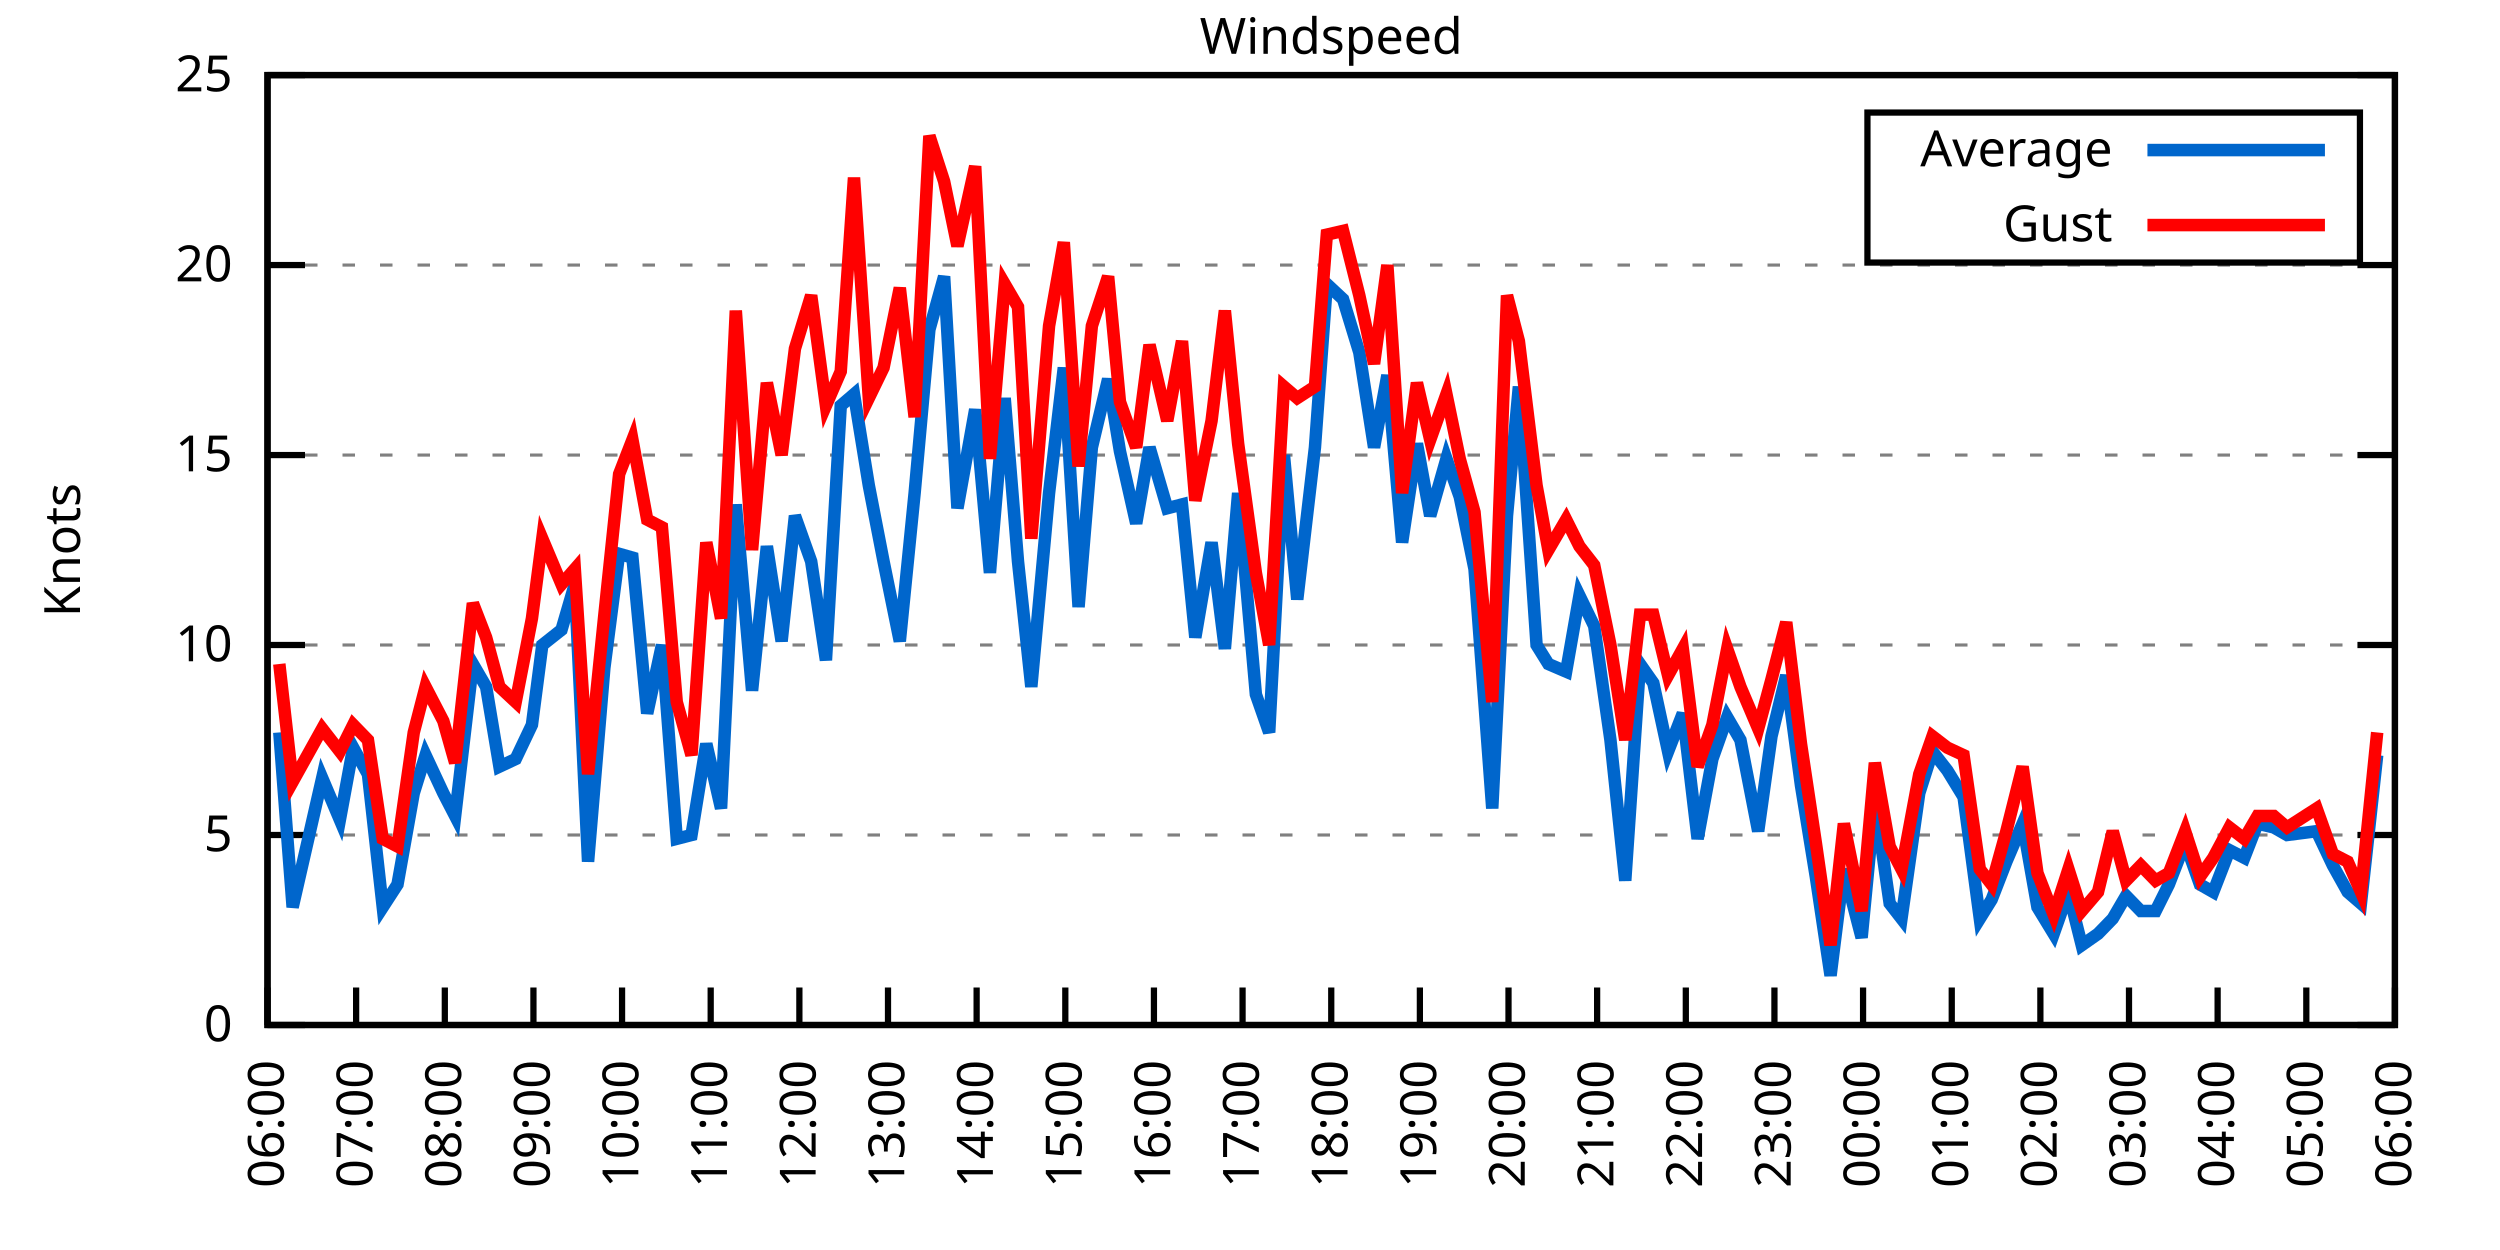
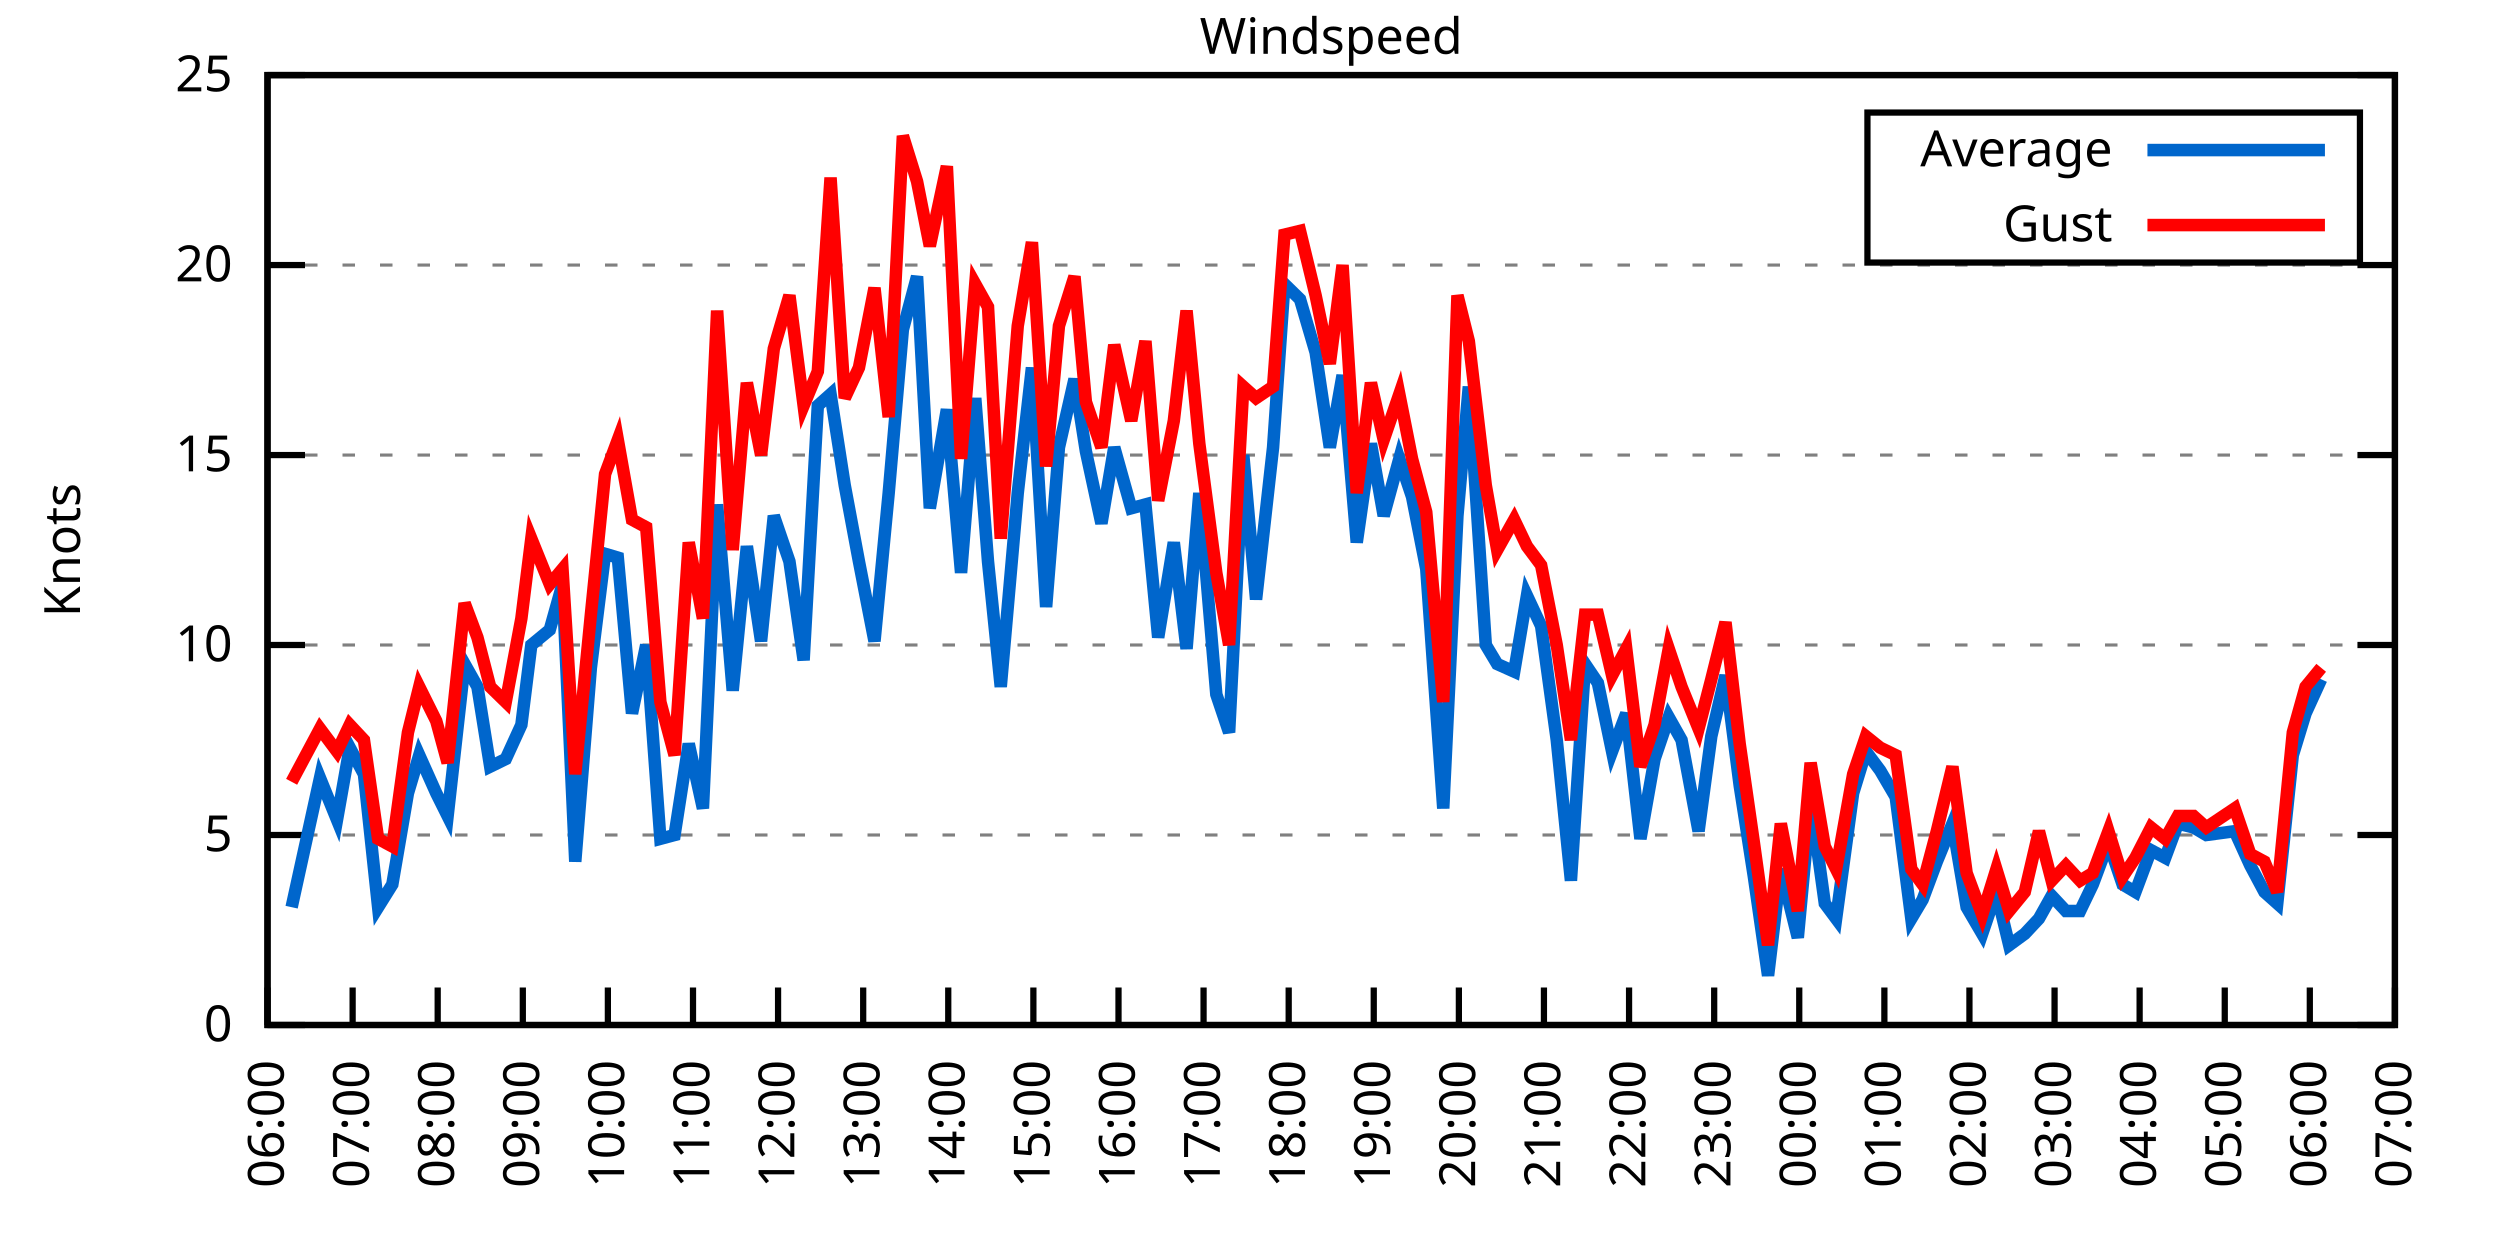
<svg xmlns="http://www.w3.org/2000/svg" xmlns:xlink="http://www.w3.org/1999/xlink" width="400" height="200" viewBox="0 0 400 200">
  <g id="gnuplot_canvas">
    <rect x="0" y="0" width="400" height="200" fill="none" />
    <defs>
      <circle id="gpDot" r="0.5" stroke-width="0.5" stroke="currentColor" />
      <path id="gpPt0" stroke-width="0.333" stroke="currentColor" d="M-1,0 h2 M0,-1 v2" />
      <path id="gpPt1" stroke-width="0.333" stroke="currentColor" d="M-1,-1 L1,1 M1,-1 L-1,1" />
      <path id="gpPt2" stroke-width="0.333" stroke="currentColor" d="M-1,0 L1,0 M0,-1 L0,1 M-1,-1 L1,1 M-1,1 L1,-1" />
      <rect id="gpPt3" stroke-width="0.333" stroke="currentColor" x="-1" y="-1" width="2" height="2" />
      <rect id="gpPt4" stroke-width="0.333" stroke="currentColor" fill="currentColor" x="-1" y="-1" width="2" height="2" />
      <circle id="gpPt5" stroke-width="0.333" stroke="currentColor" cx="0" cy="0" r="1" />
      <use xlink:href="#gpPt5" id="gpPt6" fill="currentColor" stroke="none" />
      <path id="gpPt7" stroke-width="0.333" stroke="currentColor" d="M0,-1.33 L-1.33,0.67 L1.33,0.67 z" />
      <use xlink:href="#gpPt7" id="gpPt8" fill="currentColor" stroke="none" />
      <use xlink:href="#gpPt7" id="gpPt9" stroke="currentColor" transform="rotate(180)" />
      <use xlink:href="#gpPt9" id="gpPt10" fill="currentColor" stroke="none" />
      <use xlink:href="#gpPt3" id="gpPt11" stroke="currentColor" transform="rotate(45)" />
      <use xlink:href="#gpPt11" id="gpPt12" fill="currentColor" stroke="none" />
      <path id="gpPt13" stroke-width="0.333" stroke="currentColor" d="M0,1.330 L1.265,0.411 L0.782,-1.067 L-0.782,-1.076 L-1.265,0.411 z" />
      <use xlink:href="#gpPt13" id="gpPt14" fill="currentColor" stroke="none" />
      <filter id="textbox" filterUnits="objectBoundingBox" x="0" y="0" height="1" width="1">
        <feFlood flood-color="white" flood-opacity="1" result="bgnd" />
        <feComposite in="SourceGraphic" in2="bgnd" operator="atop" />
      </filter>
      <filter id="greybox" filterUnits="objectBoundingBox" x="0" y="0" height="1" width="1">
        <feFlood flood-color="lightgrey" flood-opacity="1" result="grey" />
        <feComposite in="SourceGraphic" in2="grey" operator="atop" />
      </filter>
    </defs>
    <g fill="none" color="white" stroke="currentColor" stroke-width="1.00" stroke-linecap="butt" stroke-linejoin="miter">
</g>
    <g fill="none" color="black" stroke="currentColor" stroke-width="1.00" stroke-linecap="butt" stroke-linejoin="miter">
      <g stroke="none" shape-rendering="crispEdges">
        <polygon fill="rgb(255, 255, 255)" points="42.80,164.00 383.18,164.00 383.18,12.02 42.80,12.02 " />
      </g>
    </g>
    <g fill="none" color="black" stroke="currentColor" stroke-width="1.00" stroke-linecap="butt" stroke-linejoin="miter">
</g>
    <g fill="none" color="black" stroke="black" stroke-width="0.50" stroke-linecap="butt" stroke-linejoin="miter">
</g>
    <g fill="none" color="gray" stroke="currentColor" stroke-width="0.50" stroke-linecap="butt" stroke-linejoin="miter">
      <path stroke="gray" stroke-dasharray="2,4" class="gridline" d="M42.80,164.00 L383.19,164.00  " />
    </g>
    <g fill="none" color="gray" stroke="gray" stroke-width="1.00" stroke-linecap="butt" stroke-linejoin="miter">
</g>
    <g fill="none" color="black" stroke="currentColor" stroke-width="1.00" stroke-linecap="butt" stroke-linejoin="miter">
      <path stroke="black" d="M42.80,164.00 L48.80,164.00 M383.19,164.00 L377.19,164.00  " />
      <g transform="translate(37.20,166.60)" stroke="none" fill="black" font-family="Sans" font-size="8.00" text-anchor="end">
        <text>
          <tspan font-family="Sans"> 0</tspan>
        </text>
      </g>
    </g>
    <g fill="none" color="black" stroke="currentColor" stroke-width="1.00" stroke-linecap="butt" stroke-linejoin="miter">
</g>
    <g fill="none" color="black" stroke="black" stroke-width="0.50" stroke-linecap="butt" stroke-linejoin="miter">
</g>
    <g fill="none" color="gray" stroke="currentColor" stroke-width="0.50" stroke-linecap="butt" stroke-linejoin="miter">
      <path stroke="gray" stroke-dasharray="2,4" class="gridline" d="M42.80,133.60 L383.19,133.60  " />
    </g>
    <g fill="none" color="gray" stroke="gray" stroke-width="1.00" stroke-linecap="butt" stroke-linejoin="miter">
</g>
    <g fill="none" color="black" stroke="currentColor" stroke-width="1.00" stroke-linecap="butt" stroke-linejoin="miter">
      <path stroke="black" d="M42.80,133.60 L48.80,133.60 M383.19,133.60 L377.19,133.60  " />
      <g transform="translate(37.20,136.20)" stroke="none" fill="black" font-family="Sans" font-size="8.00" text-anchor="end">
        <text>
          <tspan font-family="Sans"> 5</tspan>
        </text>
      </g>
    </g>
    <g fill="none" color="black" stroke="currentColor" stroke-width="1.00" stroke-linecap="butt" stroke-linejoin="miter">
</g>
    <g fill="none" color="black" stroke="black" stroke-width="0.50" stroke-linecap="butt" stroke-linejoin="miter">
</g>
    <g fill="none" color="gray" stroke="currentColor" stroke-width="0.50" stroke-linecap="butt" stroke-linejoin="miter">
      <path stroke="gray" stroke-dasharray="2,4" class="gridline" d="M42.80,103.20 L383.19,103.20  " />
    </g>
    <g fill="none" color="gray" stroke="gray" stroke-width="1.00" stroke-linecap="butt" stroke-linejoin="miter">
</g>
    <g fill="none" color="black" stroke="currentColor" stroke-width="1.00" stroke-linecap="butt" stroke-linejoin="miter">
      <path stroke="black" d="M42.80,103.20 L48.80,103.20 M383.19,103.20 L377.19,103.20  " />
      <g transform="translate(37.20,105.80)" stroke="none" fill="black" font-family="Sans" font-size="8.00" text-anchor="end">
        <text>
          <tspan font-family="Sans"> 10</tspan>
        </text>
      </g>
    </g>
    <g fill="none" color="black" stroke="currentColor" stroke-width="1.00" stroke-linecap="butt" stroke-linejoin="miter">
</g>
    <g fill="none" color="black" stroke="black" stroke-width="0.50" stroke-linecap="butt" stroke-linejoin="miter">
</g>
    <g fill="none" color="gray" stroke="currentColor" stroke-width="0.50" stroke-linecap="butt" stroke-linejoin="miter">
      <path stroke="gray" stroke-dasharray="2,4" class="gridline" d="M42.80,72.81 L383.19,72.81  " />
    </g>
    <g fill="none" color="gray" stroke="gray" stroke-width="1.00" stroke-linecap="butt" stroke-linejoin="miter">
</g>
    <g fill="none" color="black" stroke="currentColor" stroke-width="1.00" stroke-linecap="butt" stroke-linejoin="miter">
      <path stroke="black" d="M42.80,72.81 L48.80,72.81 M383.19,72.81 L377.19,72.81  " />
      <g transform="translate(37.20,75.41)" stroke="none" fill="black" font-family="Sans" font-size="8.00" text-anchor="end">
        <text>
          <tspan font-family="Sans"> 15</tspan>
        </text>
      </g>
    </g>
    <g fill="none" color="black" stroke="currentColor" stroke-width="1.00" stroke-linecap="butt" stroke-linejoin="miter">
</g>
    <g fill="none" color="black" stroke="black" stroke-width="0.50" stroke-linecap="butt" stroke-linejoin="miter">
</g>
    <g fill="none" color="gray" stroke="currentColor" stroke-width="0.50" stroke-linecap="butt" stroke-linejoin="miter">
      <path stroke="gray" stroke-dasharray="2,4" class="gridline" d="M42.80,42.41 L383.19,42.41  " />
    </g>
    <g fill="none" color="gray" stroke="gray" stroke-width="1.00" stroke-linecap="butt" stroke-linejoin="miter">
</g>
    <g fill="none" color="black" stroke="currentColor" stroke-width="1.00" stroke-linecap="butt" stroke-linejoin="miter">
      <path stroke="black" d="M42.80,42.41 L48.80,42.41 M383.19,42.41 L377.19,42.41  " />
      <g transform="translate(37.20,45.01)" stroke="none" fill="black" font-family="Sans" font-size="8.00" text-anchor="end">
        <text>
          <tspan font-family="Sans"> 20</tspan>
        </text>
      </g>
    </g>
    <g fill="none" color="black" stroke="currentColor" stroke-width="1.00" stroke-linecap="butt" stroke-linejoin="miter">
</g>
    <g fill="none" color="black" stroke="black" stroke-width="0.50" stroke-linecap="butt" stroke-linejoin="miter">
</g>
    <g fill="none" color="gray" stroke="currentColor" stroke-width="0.50" stroke-linecap="butt" stroke-linejoin="miter">
      <path stroke="gray" stroke-dasharray="2,4" class="gridline" d="M42.80,12.01 L383.19,12.01  " />
    </g>
    <g fill="none" color="gray" stroke="gray" stroke-width="1.00" stroke-linecap="butt" stroke-linejoin="miter">
</g>
    <g fill="none" color="black" stroke="currentColor" stroke-width="1.00" stroke-linecap="butt" stroke-linejoin="miter">
      <path stroke="black" d="M42.80,12.01 L48.80,12.01 M383.19,12.01 L377.19,12.01  " />
      <g transform="translate(37.20,14.61)" stroke="none" fill="black" font-family="Sans" font-size="8.00" text-anchor="end">
        <text>
          <tspan font-family="Sans"> 25</tspan>
        </text>
      </g>
    </g>
    <g fill="none" color="black" stroke="currentColor" stroke-width="1.00" stroke-linecap="butt" stroke-linejoin="miter">
      <path stroke="black" d="M42.80,164.00 L42.80,158.00  " />
      <g transform="translate(45.40,169.60) rotate(270.00)" stroke="none" fill="black" font-family="Sans" font-size="8.00" text-anchor="end">
        <text>
          <tspan font-family="Sans">06:00</tspan>
        </text>
      </g>
    </g>
    <g fill="none" color="black" stroke="currentColor" stroke-width="1.00" stroke-linecap="butt" stroke-linejoin="miter">
-       <path stroke="black" d="M56.98,164.00 L56.98,158.00  " />
-       <g transform="translate(59.58,169.60) rotate(270.00)" stroke="none" fill="black" font-family="Sans" font-size="8.00" text-anchor="end">
+       <path stroke="black" d="M56.42,164.00 L56.42,158.00  " />
+       <g transform="translate(59.02,169.60) rotate(270.00)" stroke="none" fill="black" font-family="Sans" font-size="8.00" text-anchor="end">
        <text>
          <tspan font-family="Sans">07:00</tspan>
        </text>
      </g>
    </g>
    <g fill="none" color="black" stroke="currentColor" stroke-width="1.00" stroke-linecap="butt" stroke-linejoin="miter">
-       <path stroke="black" d="M71.17,164.00 L71.17,158.00  " />
-       <g transform="translate(73.77,169.60) rotate(270.00)" stroke="none" fill="black" font-family="Sans" font-size="8.00" text-anchor="end">
+       <path stroke="black" d="M70.03,164.00 L70.03,158.00  " />
+       <g transform="translate(72.63,169.60) rotate(270.00)" stroke="none" fill="black" font-family="Sans" font-size="8.00" text-anchor="end">
        <text>
          <tspan font-family="Sans">08:00</tspan>
        </text>
      </g>
    </g>
    <g fill="none" color="black" stroke="currentColor" stroke-width="1.00" stroke-linecap="butt" stroke-linejoin="miter">
-       <path stroke="black" d="M85.35,164.00 L85.35,158.00  " />
-       <g transform="translate(87.95,169.60) rotate(270.00)" stroke="none" fill="black" font-family="Sans" font-size="8.00" text-anchor="end">
+       <path stroke="black" d="M83.65,164.00 L83.65,158.00  " />
+       <g transform="translate(86.25,169.60) rotate(270.00)" stroke="none" fill="black" font-family="Sans" font-size="8.00" text-anchor="end">
        <text>
          <tspan font-family="Sans">09:00</tspan>
        </text>
      </g>
    </g>
    <g fill="none" color="black" stroke="currentColor" stroke-width="1.00" stroke-linecap="butt" stroke-linejoin="miter">
-       <path stroke="black" d="M99.53,164.00 L99.53,158.00  " />
-       <g transform="translate(102.13,169.60) rotate(270.00)" stroke="none" fill="black" font-family="Sans" font-size="8.00" text-anchor="end">
+       <path stroke="black" d="M97.26,164.00 L97.26,158.00  " />
+       <g transform="translate(99.86,169.60) rotate(270.00)" stroke="none" fill="black" font-family="Sans" font-size="8.00" text-anchor="end">
        <text>
          <tspan font-family="Sans">10:00</tspan>
        </text>
      </g>
    </g>
    <g fill="none" color="black" stroke="currentColor" stroke-width="1.00" stroke-linecap="butt" stroke-linejoin="miter">
-       <path stroke="black" d="M113.71,164.00 L113.71,158.00  " />
-       <g transform="translate(116.31,169.60) rotate(270.00)" stroke="none" fill="black" font-family="Sans" font-size="8.00" text-anchor="end">
+       <path stroke="black" d="M110.88,164.00 L110.88,158.00  " />
+       <g transform="translate(113.48,169.60) rotate(270.00)" stroke="none" fill="black" font-family="Sans" font-size="8.00" text-anchor="end">
        <text>
          <tspan font-family="Sans">11:00</tspan>
        </text>
      </g>
    </g>
    <g fill="none" color="black" stroke="currentColor" stroke-width="1.00" stroke-linecap="butt" stroke-linejoin="miter">
-       <path stroke="black" d="M127.90,164.00 L127.90,158.00  " />
-       <g transform="translate(130.50,169.60) rotate(270.00)" stroke="none" fill="black" font-family="Sans" font-size="8.00" text-anchor="end">
+       <path stroke="black" d="M124.49,164.00 L124.49,158.00  " />
+       <g transform="translate(127.09,169.60) rotate(270.00)" stroke="none" fill="black" font-family="Sans" font-size="8.00" text-anchor="end">
        <text>
          <tspan font-family="Sans">12:00</tspan>
        </text>
      </g>
    </g>
    <g fill="none" color="black" stroke="currentColor" stroke-width="1.00" stroke-linecap="butt" stroke-linejoin="miter">
-       <path stroke="black" d="M142.08,164.00 L142.08,158.00  " />
-       <g transform="translate(144.68,169.60) rotate(270.00)" stroke="none" fill="black" font-family="Sans" font-size="8.00" text-anchor="end">
+       <path stroke="black" d="M138.11,164.00 L138.11,158.00  " />
+       <g transform="translate(140.71,169.60) rotate(270.00)" stroke="none" fill="black" font-family="Sans" font-size="8.00" text-anchor="end">
        <text>
          <tspan font-family="Sans">13:00</tspan>
        </text>
      </g>
    </g>
    <g fill="none" color="black" stroke="currentColor" stroke-width="1.00" stroke-linecap="butt" stroke-linejoin="miter">
-       <path stroke="black" d="M156.26,164.00 L156.26,158.00  " />
-       <g transform="translate(158.86,169.60) rotate(270.00)" stroke="none" fill="black" font-family="Sans" font-size="8.00" text-anchor="end">
+       <path stroke="black" d="M151.72,164.00 L151.72,158.00  " />
+       <g transform="translate(154.32,169.60) rotate(270.00)" stroke="none" fill="black" font-family="Sans" font-size="8.00" text-anchor="end">
        <text>
          <tspan font-family="Sans">14:00</tspan>
        </text>
      </g>
    </g>
    <g fill="none" color="black" stroke="currentColor" stroke-width="1.00" stroke-linecap="butt" stroke-linejoin="miter">
-       <path stroke="black" d="M170.45,164.00 L170.45,158.00  " />
-       <g transform="translate(173.05,169.60) rotate(270.00)" stroke="none" fill="black" font-family="Sans" font-size="8.00" text-anchor="end">
+       <path stroke="black" d="M165.34,164.00 L165.34,158.00  " />
+       <g transform="translate(167.94,169.60) rotate(270.00)" stroke="none" fill="black" font-family="Sans" font-size="8.00" text-anchor="end">
        <text>
          <tspan font-family="Sans">15:00</tspan>
        </text>
      </g>
    </g>
    <g fill="none" color="black" stroke="currentColor" stroke-width="1.00" stroke-linecap="butt" stroke-linejoin="miter">
-       <path stroke="black" d="M184.63,164.00 L184.63,158.00  " />
-       <g transform="translate(187.23,169.60) rotate(270.00)" stroke="none" fill="black" font-family="Sans" font-size="8.00" text-anchor="end">
+       <path stroke="black" d="M178.96,164.00 L178.96,158.00  " />
+       <g transform="translate(181.56,169.60) rotate(270.00)" stroke="none" fill="black" font-family="Sans" font-size="8.00" text-anchor="end">
        <text>
          <tspan font-family="Sans">16:00</tspan>
        </text>
      </g>
    </g>
    <g fill="none" color="black" stroke="currentColor" stroke-width="1.00" stroke-linecap="butt" stroke-linejoin="miter">
-       <path stroke="black" d="M198.81,164.00 L198.81,158.00  " />
-       <g transform="translate(201.41,169.60) rotate(270.00)" stroke="none" fill="black" font-family="Sans" font-size="8.00" text-anchor="end">
+       <path stroke="black" d="M192.57,164.00 L192.57,158.00  " />
+       <g transform="translate(195.17,169.60) rotate(270.00)" stroke="none" fill="black" font-family="Sans" font-size="8.00" text-anchor="end">
        <text>
          <tspan font-family="Sans">17:00</tspan>
        </text>
      </g>
    </g>
    <g fill="none" color="black" stroke="currentColor" stroke-width="1.00" stroke-linecap="butt" stroke-linejoin="miter">
-       <path stroke="black" d="M213.00,164.00 L213.00,158.00  " />
-       <g transform="translate(215.60,169.60) rotate(270.00)" stroke="none" fill="black" font-family="Sans" font-size="8.00" text-anchor="end">
+       <path stroke="black" d="M206.19,164.00 L206.19,158.00  " />
+       <g transform="translate(208.79,169.60) rotate(270.00)" stroke="none" fill="black" font-family="Sans" font-size="8.00" text-anchor="end">
        <text>
          <tspan font-family="Sans">18:00</tspan>
        </text>
      </g>
    </g>
    <g fill="none" color="black" stroke="currentColor" stroke-width="1.00" stroke-linecap="butt" stroke-linejoin="miter">
-       <path stroke="black" d="M227.18,164.00 L227.18,158.00  " />
-       <g transform="translate(229.78,169.60) rotate(270.00)" stroke="none" fill="black" font-family="Sans" font-size="8.00" text-anchor="end">
+       <path stroke="black" d="M219.80,164.00 L219.80,158.00  " />
+       <g transform="translate(222.40,169.60) rotate(270.00)" stroke="none" fill="black" font-family="Sans" font-size="8.00" text-anchor="end">
        <text>
          <tspan font-family="Sans">19:00</tspan>
        </text>
      </g>
    </g>
    <g fill="none" color="black" stroke="currentColor" stroke-width="1.00" stroke-linecap="butt" stroke-linejoin="miter">
-       <path stroke="black" d="M241.36,164.00 L241.36,158.00  " />
-       <g transform="translate(243.96,169.60) rotate(270.00)" stroke="none" fill="black" font-family="Sans" font-size="8.00" text-anchor="end">
+       <path stroke="black" d="M233.42,164.00 L233.42,158.00  " />
+       <g transform="translate(236.02,169.60) rotate(270.00)" stroke="none" fill="black" font-family="Sans" font-size="8.00" text-anchor="end">
        <text>
          <tspan font-family="Sans">20:00</tspan>
        </text>
      </g>
    </g>
    <g fill="none" color="black" stroke="currentColor" stroke-width="1.00" stroke-linecap="butt" stroke-linejoin="miter">
-       <path stroke="black" d="M255.54,164.00 L255.54,158.00  " />
-       <g transform="translate(258.14,169.60) rotate(270.00)" stroke="none" fill="black" font-family="Sans" font-size="8.00" text-anchor="end">
+       <path stroke="black" d="M247.03,164.00 L247.03,158.00  " />
+       <g transform="translate(249.63,169.60) rotate(270.00)" stroke="none" fill="black" font-family="Sans" font-size="8.00" text-anchor="end">
        <text>
          <tspan font-family="Sans">21:00</tspan>
        </text>
      </g>
    </g>
    <g fill="none" color="black" stroke="currentColor" stroke-width="1.00" stroke-linecap="butt" stroke-linejoin="miter">
-       <path stroke="black" d="M269.73,164.00 L269.73,158.00  " />
-       <g transform="translate(272.33,169.60) rotate(270.00)" stroke="none" fill="black" font-family="Sans" font-size="8.00" text-anchor="end">
+       <path stroke="black" d="M260.65,164.00 L260.65,158.00  " />
+       <g transform="translate(263.25,169.60) rotate(270.00)" stroke="none" fill="black" font-family="Sans" font-size="8.00" text-anchor="end">
        <text>
          <tspan font-family="Sans">22:00</tspan>
        </text>
      </g>
    </g>
    <g fill="none" color="black" stroke="currentColor" stroke-width="1.00" stroke-linecap="butt" stroke-linejoin="miter">
-       <path stroke="black" d="M283.91,164.00 L283.91,158.00  " />
-       <g transform="translate(286.51,169.60) rotate(270.00)" stroke="none" fill="black" font-family="Sans" font-size="8.00" text-anchor="end">
+       <path stroke="black" d="M274.27,164.00 L274.27,158.00  " />
+       <g transform="translate(276.87,169.60) rotate(270.00)" stroke="none" fill="black" font-family="Sans" font-size="8.00" text-anchor="end">
        <text>
          <tspan font-family="Sans">23:00</tspan>
        </text>
      </g>
    </g>
    <g fill="none" color="black" stroke="currentColor" stroke-width="1.00" stroke-linecap="butt" stroke-linejoin="miter">
-       <path stroke="black" d="M298.09,164.00 L298.09,158.00  " />
-       <g transform="translate(300.69,169.60) rotate(270.00)" stroke="none" fill="black" font-family="Sans" font-size="8.00" text-anchor="end">
+       <path stroke="black" d="M287.88,164.00 L287.88,158.00  " />
+       <g transform="translate(290.48,169.60) rotate(270.00)" stroke="none" fill="black" font-family="Sans" font-size="8.00" text-anchor="end">
        <text>
          <tspan font-family="Sans">00:00</tspan>
        </text>
      </g>
    </g>
    <g fill="none" color="black" stroke="currentColor" stroke-width="1.00" stroke-linecap="butt" stroke-linejoin="miter">
-       <path stroke="black" d="M312.28,164.00 L312.28,158.00  " />
-       <g transform="translate(314.88,169.60) rotate(270.00)" stroke="none" fill="black" font-family="Sans" font-size="8.00" text-anchor="end">
+       <path stroke="black" d="M301.50,164.00 L301.50,158.00  " />
+       <g transform="translate(304.10,169.60) rotate(270.00)" stroke="none" fill="black" font-family="Sans" font-size="8.00" text-anchor="end">
        <text>
          <tspan font-family="Sans">01:00</tspan>
        </text>
      </g>
    </g>
    <g fill="none" color="black" stroke="currentColor" stroke-width="1.00" stroke-linecap="butt" stroke-linejoin="miter">
-       <path stroke="black" d="M326.46,164.00 L326.46,158.00  " />
-       <g transform="translate(329.06,169.60) rotate(270.00)" stroke="none" fill="black" font-family="Sans" font-size="8.00" text-anchor="end">
+       <path stroke="black" d="M315.11,164.00 L315.11,158.00  " />
+       <g transform="translate(317.71,169.60) rotate(270.00)" stroke="none" fill="black" font-family="Sans" font-size="8.00" text-anchor="end">
        <text>
          <tspan font-family="Sans">02:00</tspan>
        </text>
      </g>
    </g>
    <g fill="none" color="black" stroke="currentColor" stroke-width="1.00" stroke-linecap="butt" stroke-linejoin="miter">
-       <path stroke="black" d="M340.64,164.00 L340.64,158.00  " />
-       <g transform="translate(343.24,169.60) rotate(270.00)" stroke="none" fill="black" font-family="Sans" font-size="8.00" text-anchor="end">
+       <path stroke="black" d="M328.73,164.00 L328.73,158.00  " />
+       <g transform="translate(331.33,169.60) rotate(270.00)" stroke="none" fill="black" font-family="Sans" font-size="8.00" text-anchor="end">
        <text>
          <tspan font-family="Sans">03:00</tspan>
        </text>
      </g>
    </g>
    <g fill="none" color="black" stroke="currentColor" stroke-width="1.00" stroke-linecap="butt" stroke-linejoin="miter">
-       <path stroke="black" d="M354.82,164.00 L354.82,158.00  " />
-       <g transform="translate(357.42,169.60) rotate(270.00)" stroke="none" fill="black" font-family="Sans" font-size="8.00" text-anchor="end">
+       <path stroke="black" d="M342.34,164.00 L342.34,158.00  " />
+       <g transform="translate(344.94,169.60) rotate(270.00)" stroke="none" fill="black" font-family="Sans" font-size="8.00" text-anchor="end">
        <text>
          <tspan font-family="Sans">04:00</tspan>
        </text>
      </g>
    </g>
    <g fill="none" color="black" stroke="currentColor" stroke-width="1.00" stroke-linecap="butt" stroke-linejoin="miter">
-       <path stroke="black" d="M369.01,164.00 L369.01,158.00  " />
-       <g transform="translate(371.61,169.60) rotate(270.00)" stroke="none" fill="black" font-family="Sans" font-size="8.00" text-anchor="end">
+       <path stroke="black" d="M355.96,164.00 L355.96,158.00  " />
+       <g transform="translate(358.56,169.60) rotate(270.00)" stroke="none" fill="black" font-family="Sans" font-size="8.00" text-anchor="end">
        <text>
          <tspan font-family="Sans">05:00</tspan>
+         </text>
+       </g>
+     </g>
+     <g fill="none" color="black" stroke="currentColor" stroke-width="1.00" stroke-linecap="butt" stroke-linejoin="miter">
+       <path stroke="black" d="M369.57,164.00 L369.57,158.00  " />
+       <g transform="translate(372.17,169.60) rotate(270.00)" stroke="none" fill="black" font-family="Sans" font-size="8.00" text-anchor="end">
+         <text>
+           <tspan font-family="Sans">06:00</tspan>
        </text>
      </g>
    </g>
    <g fill="none" color="black" stroke="currentColor" stroke-width="1.00" stroke-linecap="butt" stroke-linejoin="miter">
      <path stroke="black" d="M383.19,164.00 L383.19,158.00  " />
      <g transform="translate(385.79,169.60) rotate(270.00)" stroke="none" fill="black" font-family="Sans" font-size="8.00" text-anchor="end">
        <text>
-           <tspan font-family="Sans">06:00</tspan>
+           <tspan font-family="Sans">07:00</tspan>
        </text>
      </g>
    </g>
    <g fill="none" color="black" stroke="currentColor" stroke-width="1.00" stroke-linecap="butt" stroke-linejoin="miter">
</g>
    <g fill="none" color="black" stroke="currentColor" stroke-width="1.00" stroke-linecap="butt" stroke-linejoin="miter">
      <path stroke="black" d="M42.80,12.01 L42.80,164.00 L383.19,164.00 L383.19,12.01 L42.80,12.01 Z  " />
    </g>
    <g fill="none" color="black" stroke="currentColor" stroke-width="1.00" stroke-linecap="butt" stroke-linejoin="miter">
</g>
    <g fill="none" color="black" stroke="currentColor" stroke-width="1.00" stroke-linecap="butt" stroke-linejoin="miter">
      <path stroke="black" d="M298.79,42.01 L298.79,18.01 L377.59,18.01 L377.59,42.01 L298.79,42.01 Z  " />
    </g>
    <g id="Windspeed_plot_1">
      <g fill="none" color="white" stroke="black" stroke-width="2.00" stroke-linecap="butt" stroke-linejoin="miter">
</g>
      <g fill="none" color="black" stroke="currentColor" stroke-width="2.00" stroke-linecap="butt" stroke-linejoin="miter">
        <g transform="translate(337.99,26.61)" stroke="none" fill="black" font-family="Sans" font-size="8.00" text-anchor="end">
          <text>
            <tspan font-family="Sans">Average</tspan>
          </text>
        </g>
      </g>
      <g fill="none" color="black" stroke="currentColor" stroke-width="2.00" stroke-linecap="butt" stroke-linejoin="miter">
-         <path stroke="rgb(  0, 102, 204)" d="M343.59,24.01 L371.99,24.01 M44.69,117.19 L46.82,145.15 L51.55,124.48 L54.38,131.17 L56.51,119.62 L58.87,123.87   L61.24,145.15 L63.60,141.51 L66.20,126.91 L68.09,120.83 L70.93,126.91 L72.82,130.56 L75.66,106.24 L77.78,109.89   L79.91,122.66 L82.51,121.44 L85.11,115.97 L86.77,103.20 L89.84,100.77 L91.97,93.48 L94.09,137.86 L96.70,106.85   L99.06,88.61 L101.19,89.22 L103.55,114.15 L105.91,103.20 L108.28,134.21 L110.64,133.60 L113.01,119.01 L115.37,129.35   L117.73,80.71 L120.33,110.50 L122.70,87.40 L125.06,102.60 L127.19,82.53 L129.79,89.83 L132.15,105.64 L134.52,64.90   L136.64,63.08 L139.01,77.67 L141.37,89.83 L143.97,102.60 L146.34,78.89 L148.70,52.74 L151.06,44.23 L153.19,81.32   L156.03,65.51 L158.39,91.65 L160.75,63.69 L162.88,89.83 L165.01,109.89 L167.85,78.89 L170.21,58.82 L172.57,97.12   L174.70,71.59 L177.30,60.65 L179.19,72.20 L181.79,83.75 L183.92,71.59 L186.76,81.32 L189.12,80.71 L191.25,101.99   L193.85,86.79 L195.98,103.81 L198.10,78.89 L200.94,111.11 L203.07,117.19 L205.43,72.81 L207.56,95.91 L210.39,71.59   L212.29,45.45 L214.89,47.88 L217.49,56.39 L219.85,71.59 L221.98,60.04 L224.34,86.79 L226.71,70.98 L228.83,82.53   L231.43,73.41 L233.56,79.49 L235.92,91.04 L238.76,129.35 L241.12,82.53 L243.02,61.86 L245.85,103.20 L247.74,106.24   L250.58,107.46 L252.71,95.30 L255.07,100.16 L257.67,118.40 L260.04,140.90 L262.40,106.24 L264.53,109.28 L266.89,120.23   L269.25,114.15 L271.62,134.21 L273.98,121.44 L276.35,114.76 L278.47,118.40 L281.31,132.99 L283.44,117.80 L285.80,108.07   L288.16,125.70 L290.53,140.29 L292.89,156.10 L295.02,139.07 L297.86,150.02 L299.98,128.13 L302.35,144.55 L304.24,146.98   L307.08,126.91 L309.20,120.23 L311.57,123.27 L314.17,127.52 L316.77,146.98 L318.66,143.94 L321.02,137.86 L323.62,131.78   L325.99,145.15 L328.59,149.41 L330.95,142.72 L333.08,151.23 L335.68,149.41 L338.04,146.98 L340.17,143.33 L342.53,145.76   L344.90,145.76 L347.02,141.51 L349.62,134.82 L351.99,141.51 L354.12,142.72 L356.72,136.03 L359.08,137.25 L361.21,131.78   L363.81,132.39 L365.93,133.60 L370.66,132.99 L373.26,138.47 L375.63,142.72 L377.75,144.55 L380.35,120.83  " />
+         <path stroke="rgb(  0, 102, 204)" d="M343.59,24.01 L371.99,24.01 M46.66,145.15 L51.20,124.48 L53.92,131.17 L55.96,119.62 L58.23,123.87 L60.50,145.15   L62.77,141.51 L65.27,126.91 L67.08,120.83 L69.80,126.91 L71.62,130.56 L74.34,106.24 L76.39,109.89 L78.43,122.66   L80.92,121.44 L83.42,115.97 L85.01,103.20 L87.96,100.77 L90.00,93.48 L92.04,137.86 L94.54,106.85 L96.81,88.61   L98.85,89.22 L101.12,114.15 L103.39,103.20 L105.66,134.21 L107.93,133.60 L110.20,119.01 L112.47,129.35 L114.74,80.71   L117.23,110.50 L119.50,87.40 L121.77,102.60 L123.81,82.53 L126.31,89.83 L128.58,105.64 L130.85,64.90 L132.89,63.08   L135.16,77.67 L137.43,89.83 L139.92,102.60 L142.19,78.89 L144.46,52.74 L146.73,44.23 L148.77,81.32 L151.50,65.51   L153.77,91.65 L156.04,63.69 L158.08,89.83 L160.12,109.89 L162.84,78.89 L165.11,58.82 L167.38,97.12 L169.43,71.59   L171.92,60.65 L173.74,72.20 L176.23,83.75 L178.28,71.59 L181.00,81.32 L183.27,80.71 L185.31,101.99 L187.81,86.79   L189.85,103.81 L191.89,78.89 L194.61,111.11 L196.66,117.19 L198.93,72.81 L200.97,95.91 L203.69,71.59 L205.51,45.45   L208.00,47.88 L210.50,56.39 L212.77,71.59 L214.81,60.04 L217.08,86.79 L219.35,70.98 L221.39,82.53 L223.89,73.41   L225.93,79.49 L228.20,91.04 L230.92,129.35 L233.19,82.53 L235.01,61.86 L237.73,103.20 L239.55,106.24 L242.27,107.46   L244.31,95.30 L246.58,100.16 L249.08,118.40 L251.35,140.90 L253.61,106.24 L255.66,109.28 L257.93,120.23 L260.20,114.15   L262.47,134.21 L264.73,121.44 L267.00,114.76 L269.05,118.40 L271.77,132.99 L273.81,117.80 L276.08,108.07 L278.35,125.70   L280.62,140.29 L282.89,156.10 L284.93,139.07 L287.65,150.02 L289.70,128.13 L291.97,144.55 L293.78,146.98 L296.50,126.91   L298.55,120.23 L300.82,123.27 L303.31,127.52 L305.81,146.98 L307.62,143.94 L309.89,137.86 L312.39,131.78 L314.66,145.15   L317.15,149.41 L319.42,142.72 L321.47,151.23 L323.96,149.41 L326.23,146.98 L328.27,143.33 L330.54,145.76 L332.81,145.76   L334.85,141.51 L337.35,134.82 L339.62,141.51 L341.66,142.72 L344.16,136.03 L346.43,137.25 L348.47,131.78 L350.97,132.39   L353.01,133.60 L357.55,132.99 L360.04,138.47 L362.31,142.72 L364.36,144.55 L366.85,120.83 L368.89,114.15 L371.39,108.68    " />
      </g>
    </g>
    <g id="Windspeed_plot_2">
      <g fill="none" color="black" stroke="currentColor" stroke-width="2.00" stroke-linecap="butt" stroke-linejoin="miter">
        <g transform="translate(337.99,38.61)" stroke="none" fill="black" font-family="Sans" font-size="8.00" text-anchor="end">
          <text>
            <tspan font-family="Sans">Gust</tspan>
          </text>
        </g>
      </g>
      <g fill="none" color="black" stroke="currentColor" stroke-width="2.00" stroke-linecap="butt" stroke-linejoin="miter">
-         <path stroke="rgb(255,   0,   0)" d="M343.59,36.01 L371.99,36.01 M44.69,106.24 L46.82,125.09 L51.55,116.58 L54.38,120.23 L56.51,115.97 L58.87,118.40   L61.24,134.21 L63.60,135.43 L66.20,117.19 L68.09,109.89 L70.93,115.36 L72.82,122.05 L75.66,96.52 L77.78,101.99   L79.91,109.89 L82.51,112.32 L85.11,98.95 L86.77,86.18 L89.84,93.48 L91.97,91.04 L94.09,123.87 L96.70,98.34   L99.06,75.85 L101.19,70.37 L103.55,83.14 L105.91,84.36 L108.28,112.32 L110.64,120.83 L113.01,86.79 L115.37,98.95   L117.73,49.70 L120.33,88.00 L122.70,61.25 L125.06,72.81 L127.19,55.78 L129.79,47.27 L132.15,64.90 L134.52,59.43   L136.64,28.42 L139.01,63.69 L141.37,58.82 L143.97,46.06 L146.34,66.73 L148.70,21.74 L151.06,29.03 L153.19,39.37   L156.03,26.60 L158.39,73.41 L160.75,45.45 L162.88,49.10 L165.01,86.18 L167.85,52.14 L170.21,38.76 L172.57,74.63   L174.70,52.14 L177.30,44.23 L179.19,64.29 L181.79,71.59 L183.92,55.18 L186.76,67.33 L189.12,54.57 L191.25,80.10   L193.85,67.33 L195.98,49.70 L198.10,70.98 L200.94,91.65 L203.07,103.20 L205.43,61.86 L207.56,63.69 L210.39,61.86   L212.29,37.54 L214.89,36.94 L217.49,47.27 L219.85,58.21 L221.98,42.41 L224.34,78.89 L226.71,61.25 L228.83,70.37   L231.43,63.08 L233.56,73.41 L235.92,81.93 L238.76,112.32 L241.12,47.27 L243.02,54.57 L245.85,77.67 L247.74,88.00   L250.58,83.14 L252.71,87.40 L255.07,90.44 L257.67,103.20 L260.04,118.40 L262.40,98.34 L264.53,98.34 L266.89,108.07   L269.25,103.81 L271.62,122.66 L273.98,115.97 L276.35,103.81 L278.47,109.89 L281.31,116.58 L283.44,108.68 L285.80,99.56   L288.16,119.01 L290.53,134.82 L292.89,151.23 L295.02,131.78 L297.86,145.76 L299.98,122.05 L302.35,135.43 L304.24,139.07   L307.08,123.87 L309.20,117.80 L311.57,119.62 L314.17,120.83 L316.77,139.07 L318.66,141.51 L321.02,132.99 L323.62,122.66   L325.99,139.68 L328.59,146.37 L330.95,139.07 L333.08,145.76 L335.68,142.72 L338.04,132.99 L340.17,140.90 L342.53,138.47   L344.90,140.90 L347.02,139.68 L349.62,132.99 L351.99,140.29 L354.12,137.25 L356.72,132.39 L359.08,134.21 L361.21,130.56   L363.81,130.56 L365.93,132.39 L370.66,129.35 L373.26,136.64 L375.63,137.86 L377.75,142.72 L380.35,117.19  " />
+         <path stroke="rgb(255,   0,   0)" d="M343.59,36.01 L371.99,36.01 M46.66,125.09 L51.20,116.58 L53.92,120.23 L55.96,115.97 L58.23,118.40 L60.50,134.21   L62.77,135.43 L65.27,117.19 L67.08,109.89 L69.80,115.36 L71.62,122.05 L74.34,96.52 L76.39,101.99 L78.43,109.89   L80.92,112.32 L83.42,98.95 L85.01,86.18 L87.96,93.48 L90.00,91.04 L92.04,123.87 L94.54,98.34 L96.81,75.85   L98.85,70.37 L101.12,83.14 L103.39,84.36 L105.66,112.32 L107.93,120.83 L110.20,86.79 L112.47,98.95 L114.74,49.70   L117.23,88.00 L119.50,61.25 L121.77,72.81 L123.81,55.78 L126.31,47.27 L128.58,64.90 L130.85,59.43 L132.89,28.42   L135.16,63.69 L137.43,58.82 L139.92,46.06 L142.19,66.73 L144.46,21.74 L146.73,29.03 L148.77,39.37 L151.50,26.60   L153.77,73.41 L156.04,45.45 L158.08,49.10 L160.12,86.18 L162.84,52.14 L165.11,38.76 L167.38,74.63 L169.43,52.14   L171.92,44.23 L173.74,64.29 L176.23,71.59 L178.28,55.18 L181.00,67.33 L183.27,54.57 L185.31,80.10 L187.81,67.33   L189.85,49.70 L191.89,70.98 L194.61,91.65 L196.66,103.20 L198.93,61.86 L200.97,63.69 L203.69,61.86 L205.51,37.54   L208.00,36.94 L210.50,47.27 L212.77,58.21 L214.81,42.41 L217.08,78.89 L219.35,61.25 L221.39,70.37 L223.89,63.08   L225.93,73.41 L228.20,81.93 L230.92,112.32 L233.19,47.27 L235.01,54.57 L237.73,77.67 L239.55,88.00 L242.27,83.14   L244.31,87.40 L246.58,90.44 L249.08,103.20 L251.35,118.40 L253.61,98.34 L255.66,98.34 L257.93,108.07 L260.20,103.81   L262.47,122.66 L264.73,115.97 L267.00,103.81 L269.05,109.89 L271.77,116.58 L273.81,108.68 L276.08,99.56 L278.35,119.01   L280.62,134.82 L282.89,151.23 L284.93,131.78 L287.65,145.76 L289.70,122.05 L291.97,135.43 L293.78,139.07 L296.50,123.87   L298.55,117.80 L300.82,119.62 L303.31,120.83 L305.81,139.07 L307.62,141.51 L309.89,132.99 L312.39,122.66 L314.66,139.68   L317.15,146.37 L319.42,139.07 L321.47,145.76 L323.96,142.72 L326.23,132.99 L328.27,140.90 L330.54,138.47 L332.81,140.90   L334.85,139.68 L337.35,132.99 L339.62,140.29 L341.66,137.25 L344.16,132.39 L346.43,134.21 L348.47,130.56 L350.97,130.56   L353.01,132.39 L357.55,129.35 L360.04,136.64 L362.31,137.86 L364.36,142.72 L366.85,117.19 L368.89,109.89 L371.39,106.85    " />
      </g>
    </g>
    <g fill="none" color="black" stroke="currentColor" stroke-width="2.00" stroke-linecap="butt" stroke-linejoin="miter">
</g>
    <g fill="none" color="black" stroke="black" stroke-width="1.00" stroke-linecap="butt" stroke-linejoin="miter">
</g>
    <g fill="none" color="black" stroke="currentColor" stroke-width="1.00" stroke-linecap="butt" stroke-linejoin="miter">
      <path stroke="black" d="M42.80,12.01 L42.80,164.00 L383.19,164.00 L383.19,12.01 L42.80,12.01 Z  " />
      <g transform="translate(12.80,88.01) rotate(270.00)" stroke="none" fill="black" font-family="Sans" font-size="8.00" text-anchor="middle">
        <text>
          <tspan font-family="Sans">Knots</tspan>
        </text>
      </g>
    </g>
    <g fill="none" color="black" stroke="currentColor" stroke-width="1.00" stroke-linecap="butt" stroke-linejoin="miter">
</g>
    <g fill="none" color="black" stroke="currentColor" stroke-width="1.00" stroke-linecap="butt" stroke-linejoin="miter">
      <g transform="translate(212.99,8.61)" stroke="none" fill="black" font-family="Sans" font-size="8.00" text-anchor="middle">
        <text>
          <tspan font-family="Sans">Windspeed</tspan>
        </text>
      </g>
    </g>
    <g fill="none" color="black" stroke="currentColor" stroke-width="1.00" stroke-linecap="butt" stroke-linejoin="miter">
</g>
  </g>
</svg>
